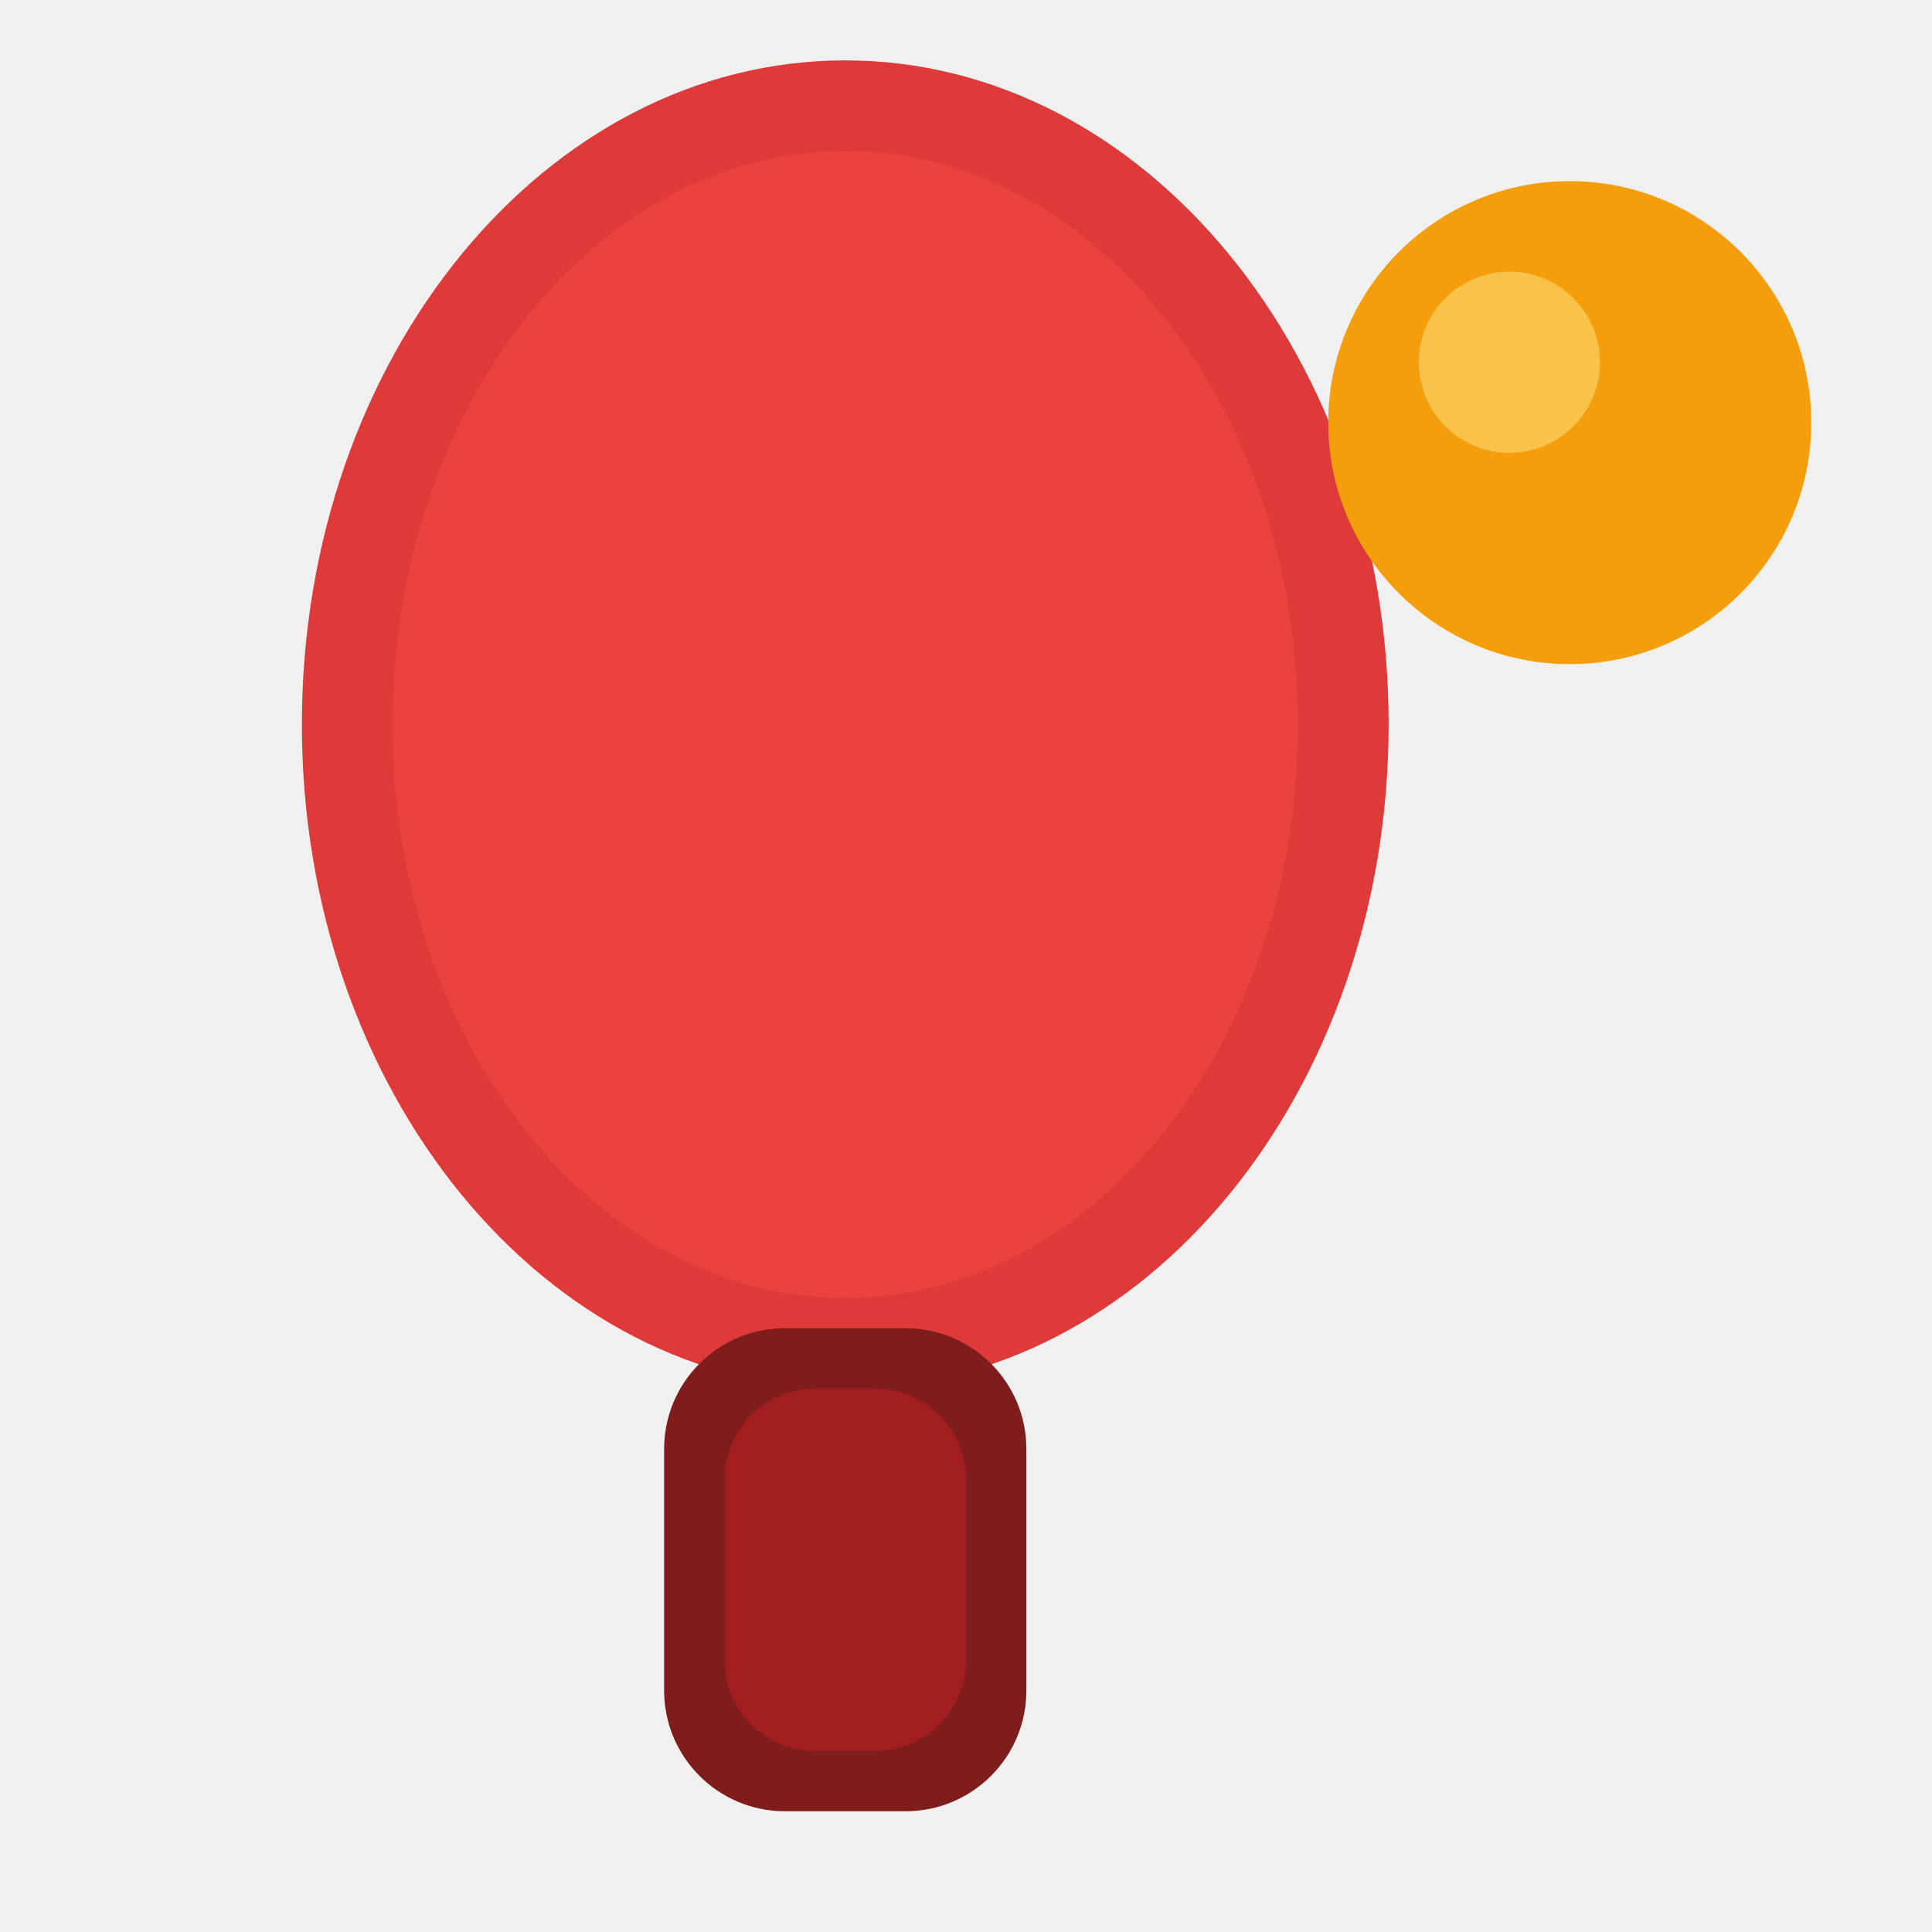
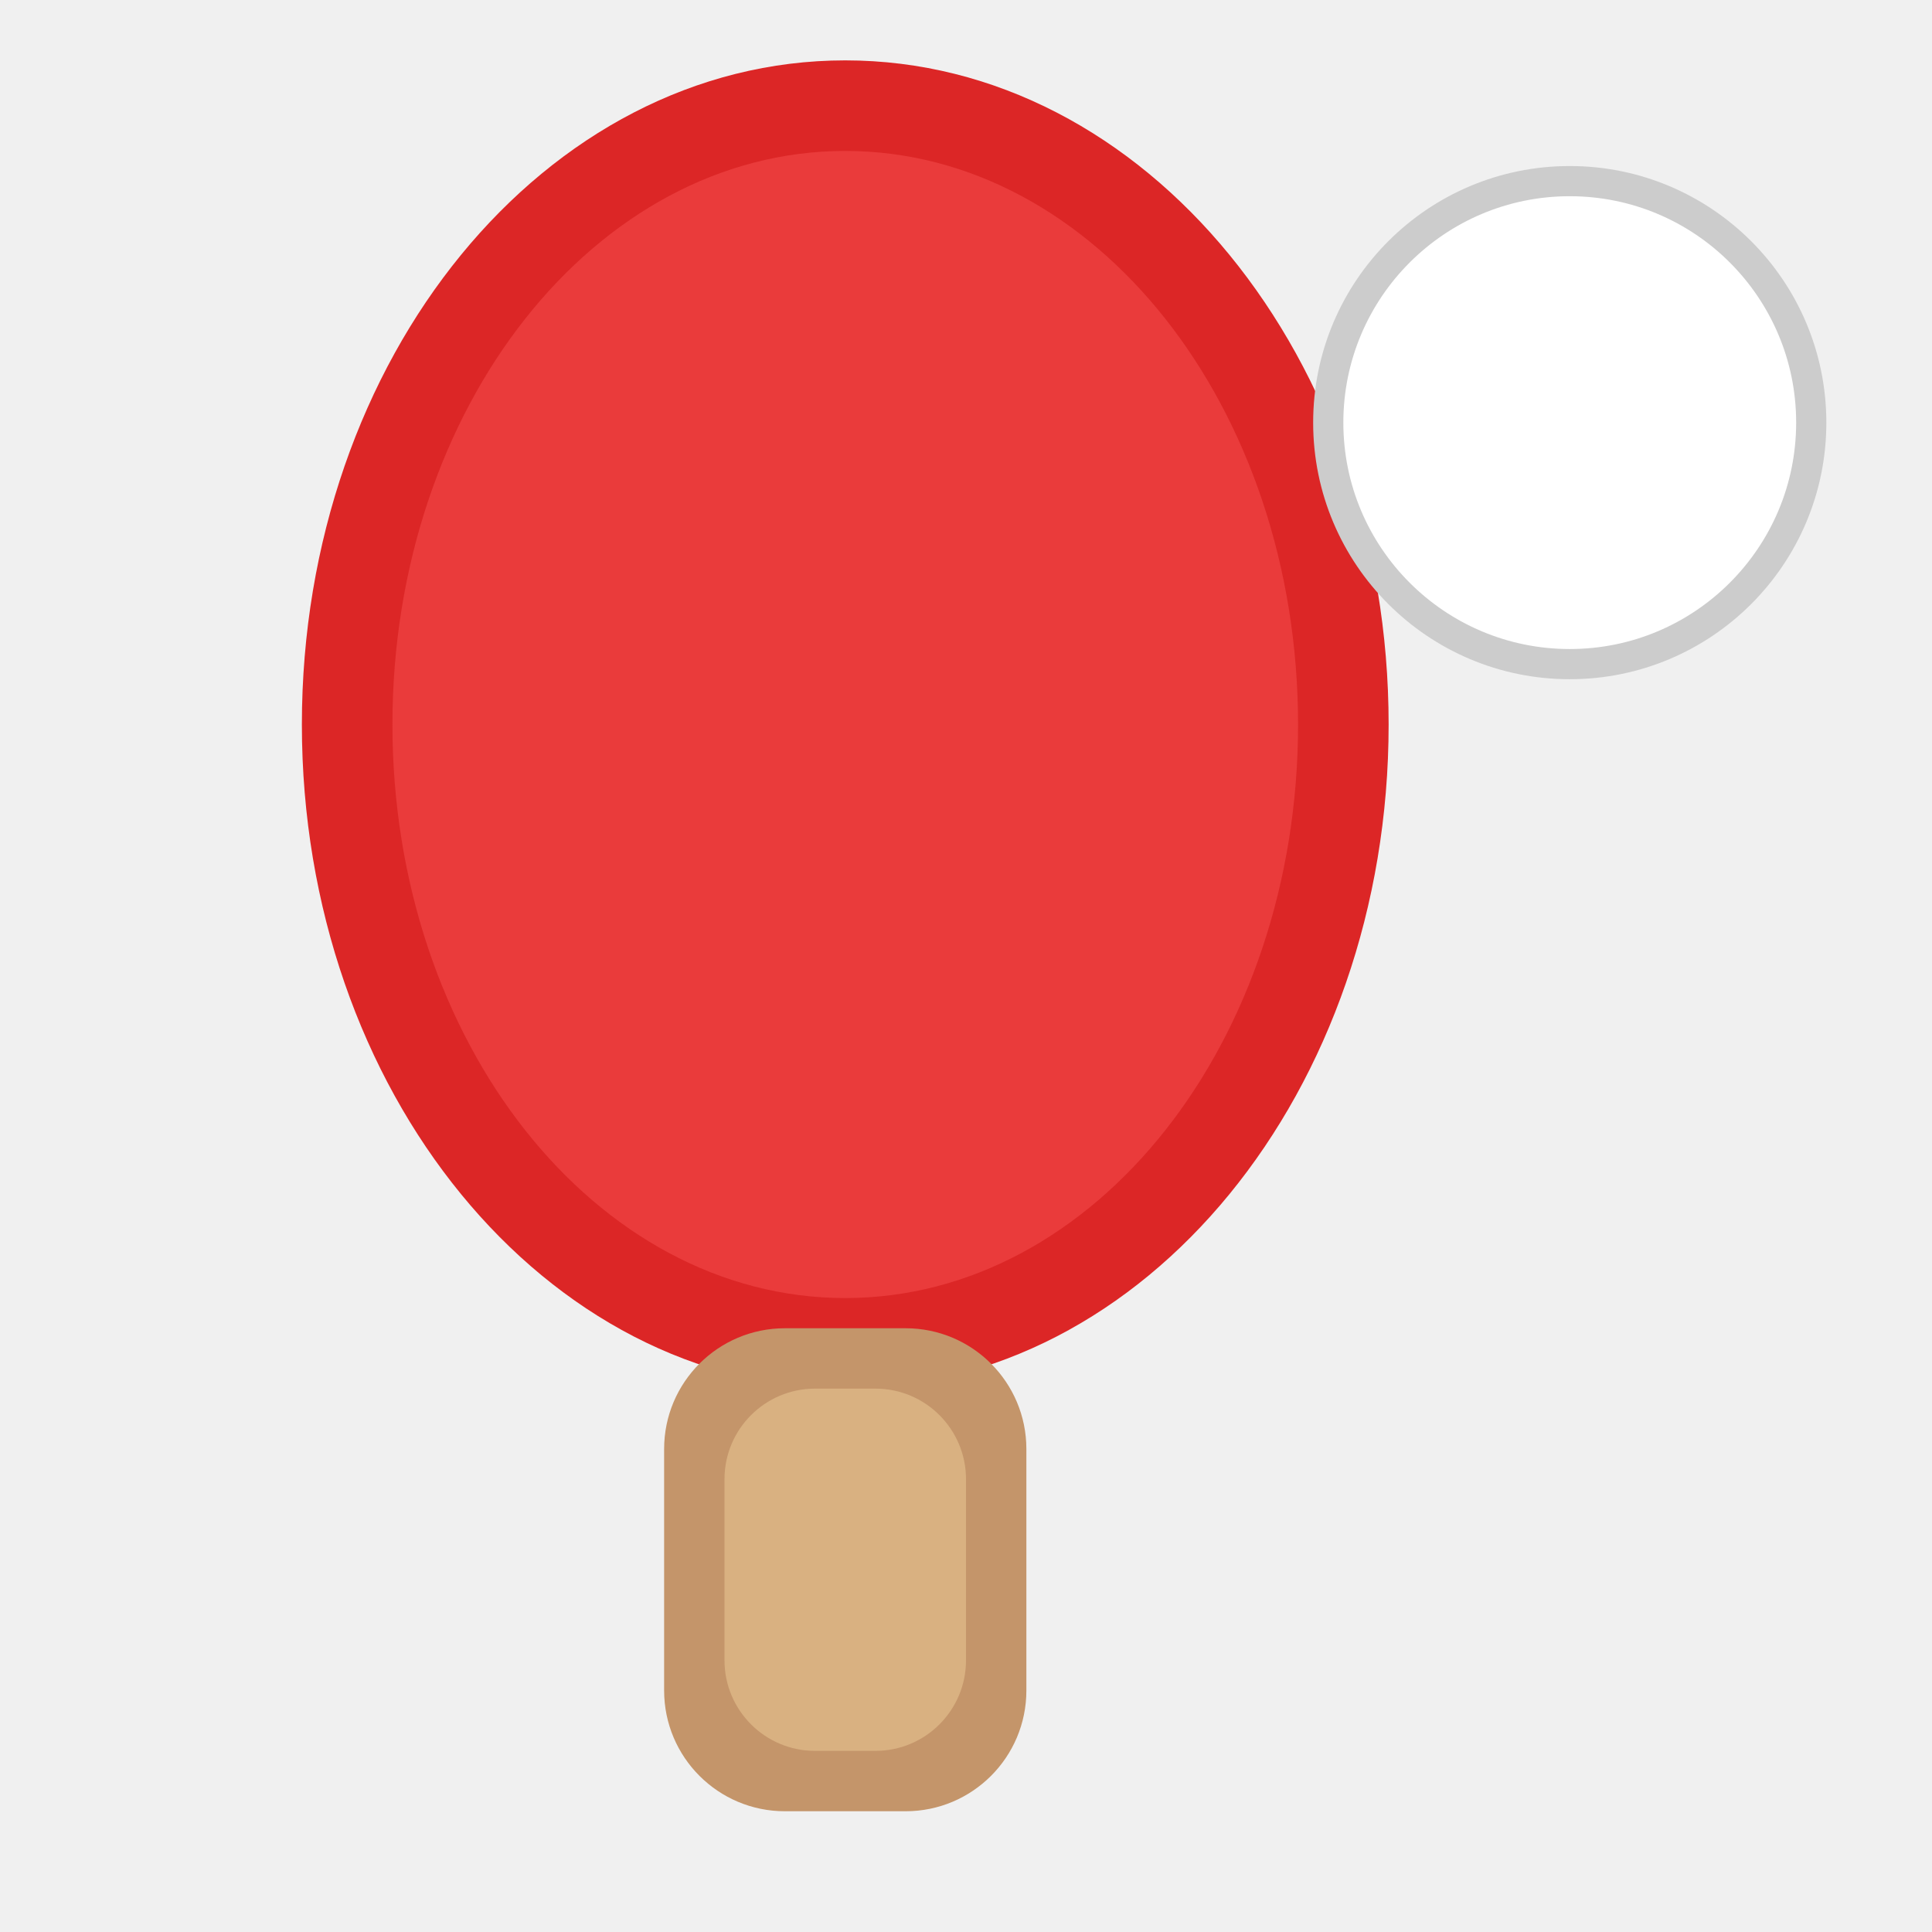
<svg xmlns="http://www.w3.org/2000/svg" viewBox="0 0 64 64" fill="none">
-   <ellipse cx="28" cy="24" rx="18" ry="22" fill="#dc2626" opacity="0.9" />
+   <ellipse cx="28" cy="24" rx="18" ry="22" fill="#dc2626" />
  <ellipse cx="28" cy="24" rx="15" ry="19" fill="#ef4444" opacity="0.7" />
-   <rect x="22" y="44" width="12" height="16" rx="4" fill="#7f1d1d" />
-   <rect x="24" y="46" width="8" height="12" rx="3" fill="#b91c1c" opacity="0.6" />
-   <circle cx="52" cy="14" r="8" fill="#f59e0b" />
-   <circle cx="50" cy="12" r="3" fill="#fde68a" opacity="0.5" />
+   <rect x="22" y="44" width="12" height="16" rx="4" fill="#c4956a" />
+   <rect x="24" y="46" width="8" height="12" rx="3" fill="#deb887" opacity="0.8" />
+   <circle cx="52" cy="14" r="8" fill="white" stroke="#ccc" stroke-width="1" />
+   <circle cx="50" cy="12" r="3" fill="white" opacity="0.5" />
</svg>
